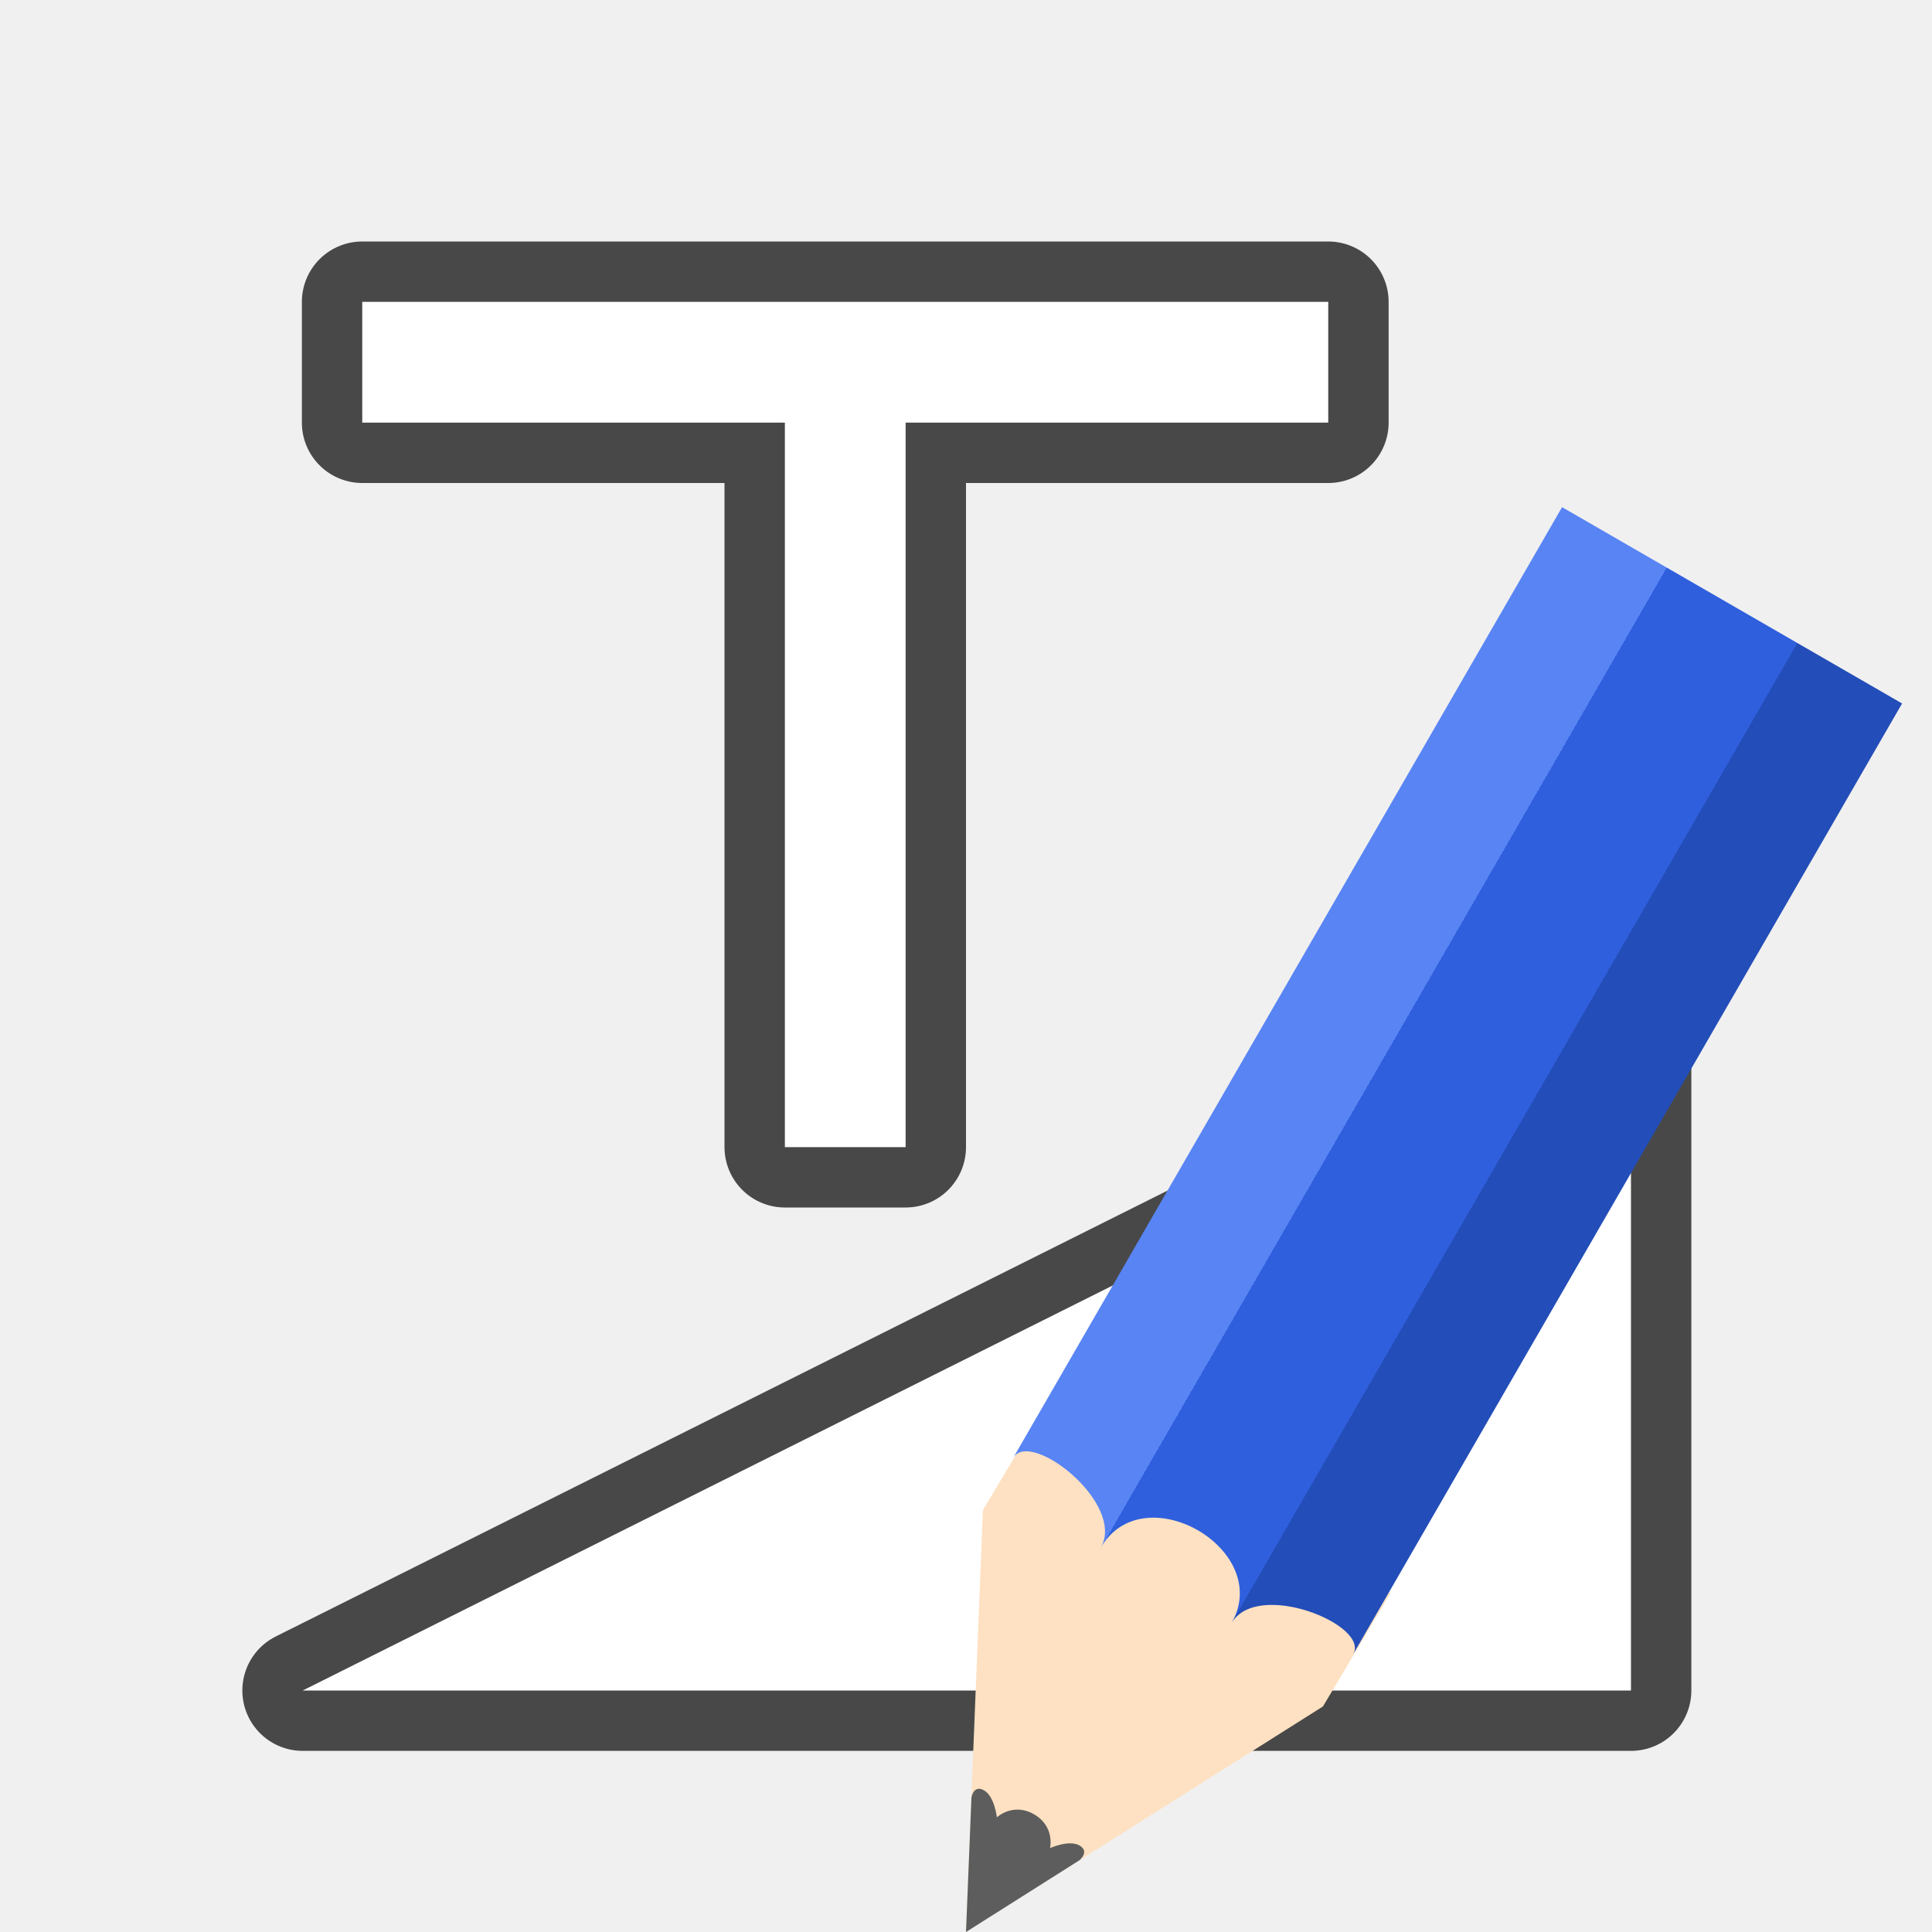
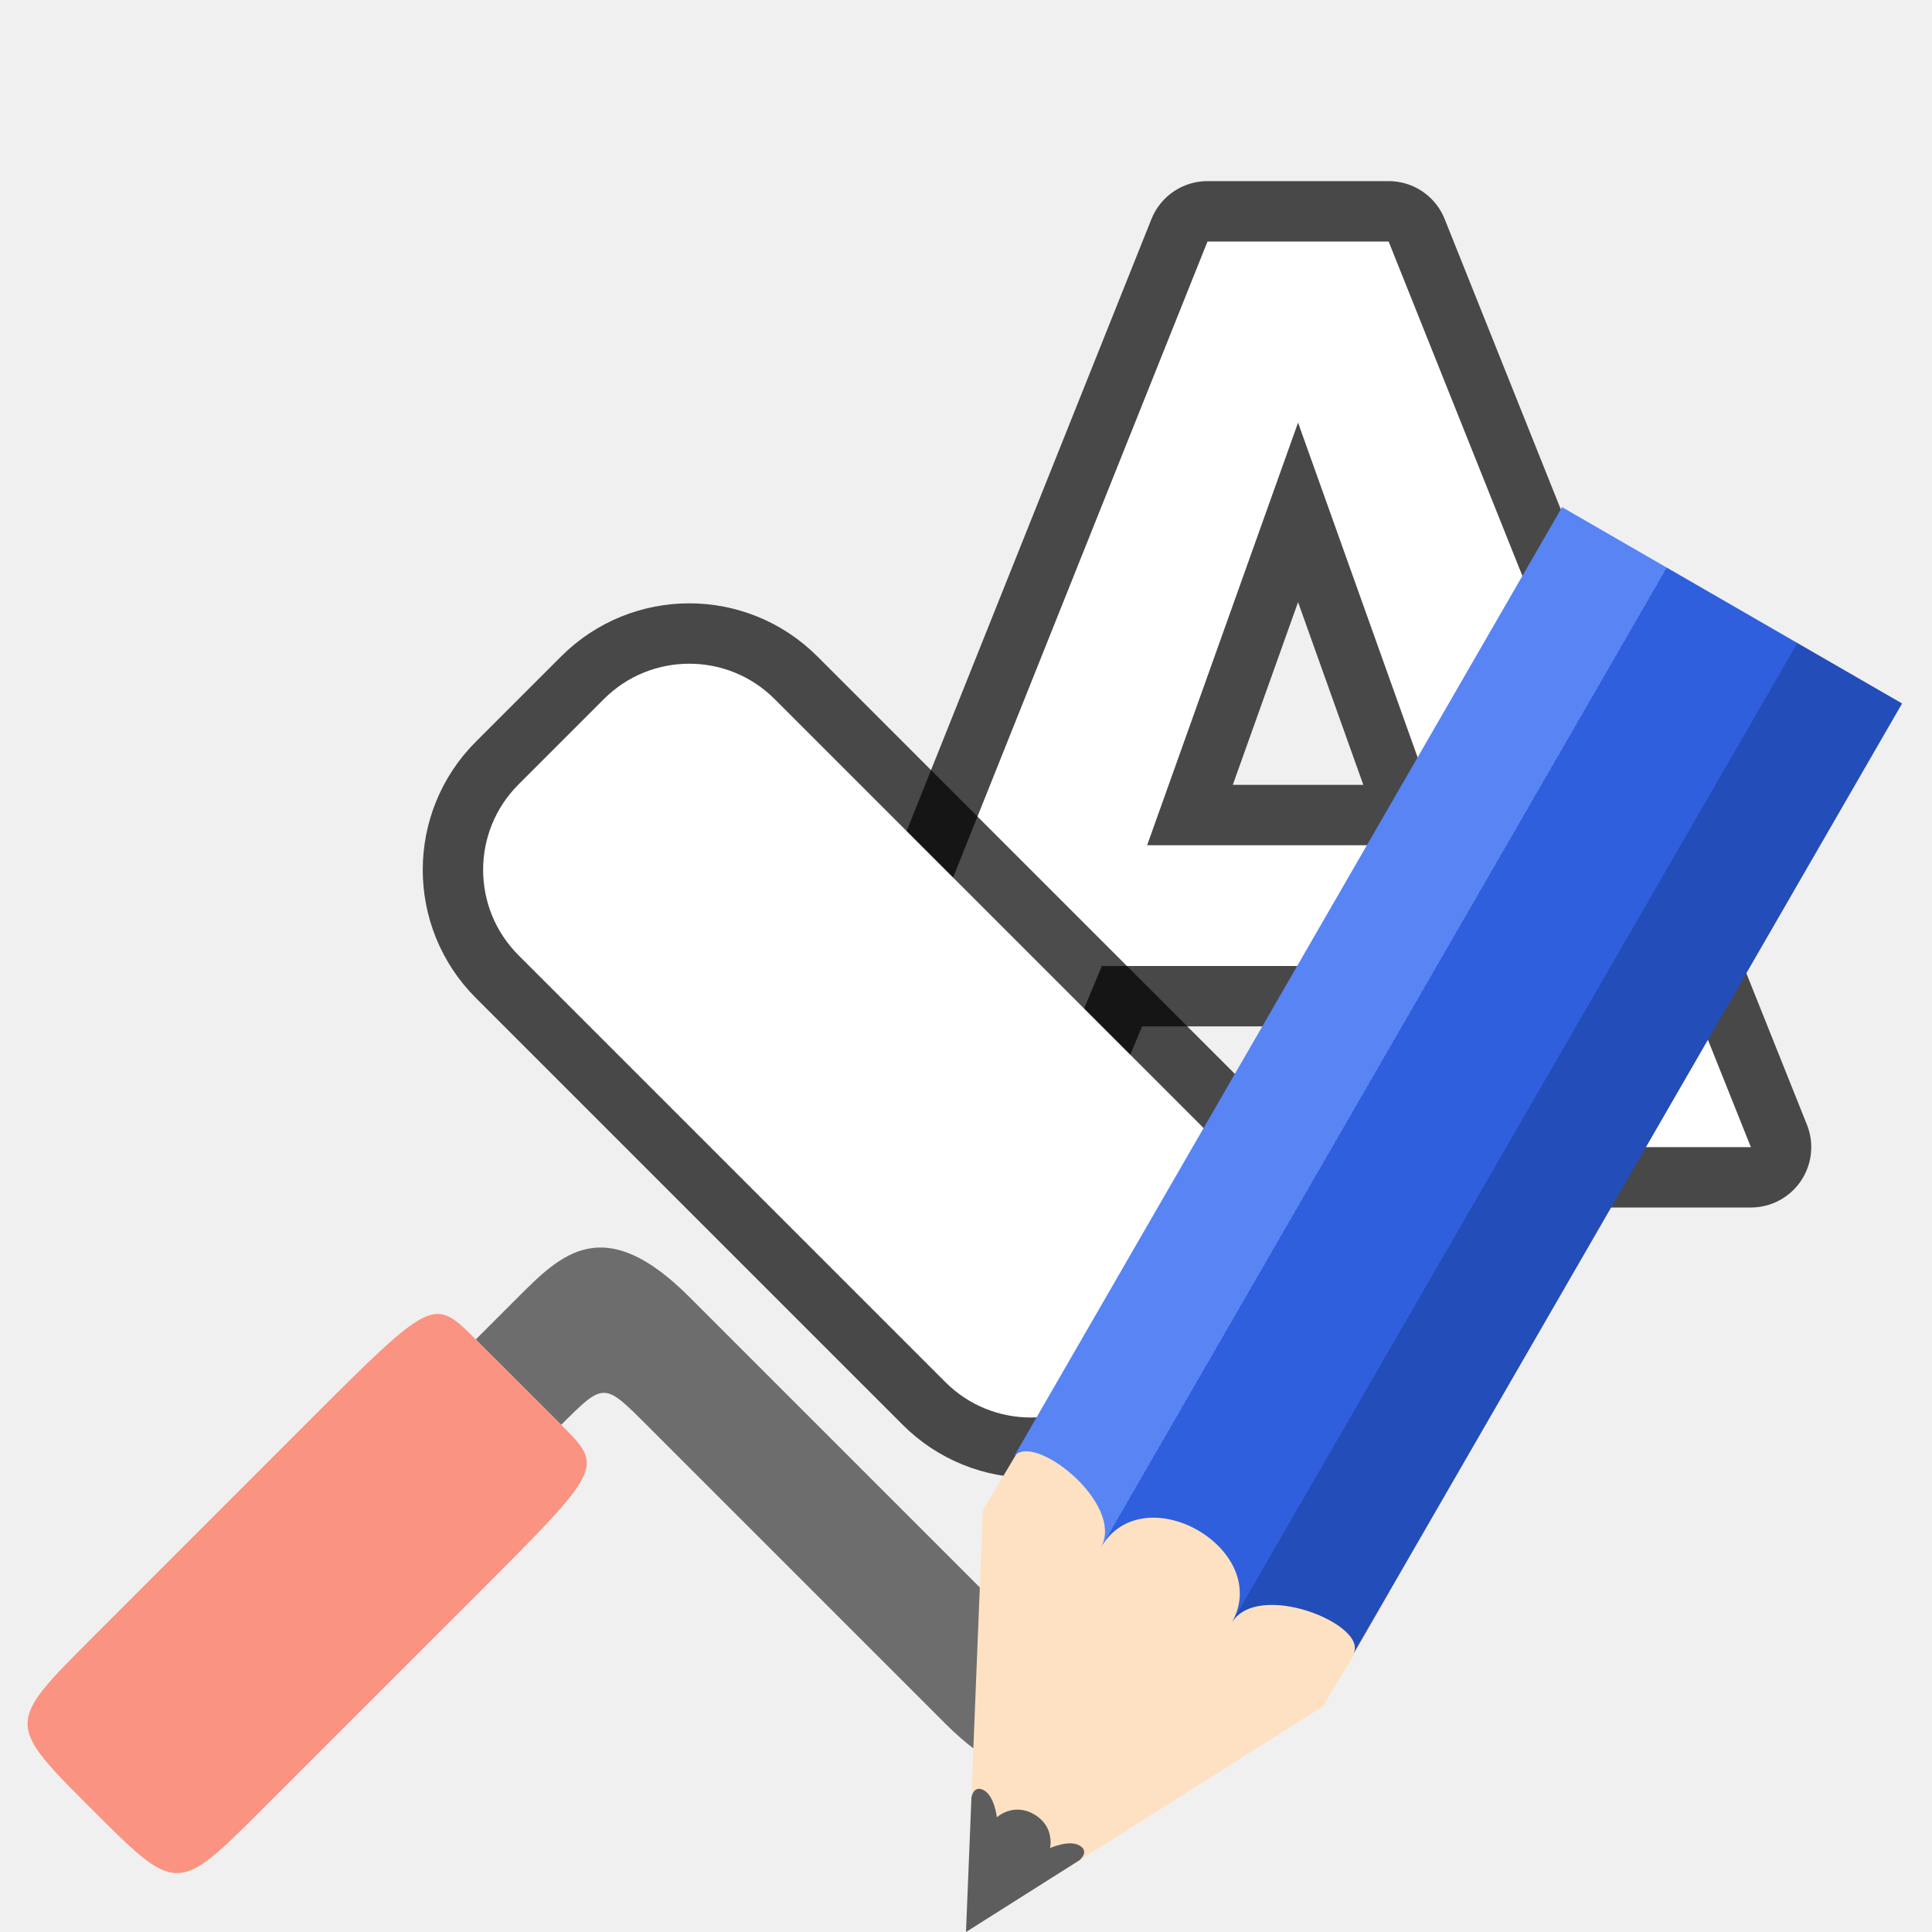
<svg xmlns="http://www.w3.org/2000/svg" xmlns:xlink="http://www.w3.org/1999/xlink" viewBox="0 0 32 32">
  <defs>
    <linearGradient y2="316.932" x2="702.214" y1="316.932" x1="609.786" gradientUnits="userSpaceOnUse" id="b" xlink:href="#a" />
    <linearGradient id="a">
      <stop offset="0" stop-color="#5884f4" />
      <stop offset=".308" stop-color="#5884f4" />
      <stop offset=".308" stop-color="#2f5fdd" />
      <stop offset=".692" stop-color="#2f5fdd" />
      <stop offset=".692" stop-color="#234db8" />
      <stop offset="1" stop-color="#234db8" />
    </linearGradient>
  </defs>
-   <path d="M6 5v2h7v12h2V7h7V5H6.002z" opacity=".7" stroke="#000" stroke-width="2" stroke-linejoin="round" />
-   <path d="M5.014 28h22V17l-22 11" opacity=".7" stroke="#000" stroke-width="2" stroke-linecap="round" stroke-linejoin="round" />
-   <path d="M6 5v2h7v12h2V7h7V5H6.002zM5.014 28h22V17l-22 11" fill="#fff" />
+   <path d="M24.75 16h-6.5L17 19h-3l6-15h3l6 15h-3zM19 14h5l-2.5-7z" opacity=".7" stroke="#000" stroke-width="2" stroke-linecap="round" stroke-linejoin="round" />
+   <path d="M24.75 16h-6.5L17 19h-3l6-15h3l6 15h-3zM19 14h5l-2.5-7z" fill="#fff" />
+   <rect width="14" height="6" x="15.26" y="-.885" ry="2" rx="2" transform="rotate(45)" opacity=".7" fill-rule="evenodd" stroke="#000" stroke-width="2" stroke-linejoin="round" />
+   <path d="M19.901 21.479l1.415 1.414c1.414 1.414.707 2.121 0 2.828l-2.829 2.829c-.707.707-1.414 1.414-2.828 0l-4.95-4.95c-.707-.707-.707-.707-1.414 0L7.88 22.186l.707-.707c.707-.707 1.414-1.414 2.828 0l4.95 4.95c.707.707.707.707 1.414 0l1.414-1.415c.707-.707.707-.707 0-1.414l-.707-.707 1.414-1.414" fill="#6d6d6d" />
+   <path d="M7.88 22.186L9.296 23.6c.707.707.707.707-1.414 2.829l-3.536 3.535c-1.414 1.414-1.414 1.414-2.828 0-1.415-1.414-1.415-1.414 0-2.828L5.052 23.6c2.122-2.121 2.122-2.121 2.829-1.414z" fill="#fa9381" />
+   <rect ry="2" y="-.885" x="15.26" height="6" width="14" rx="2" transform="rotate(45)" fill="#fff" fill-rule="evenodd" />
  <g stroke-width="9.714">
    <path d="M21.912 28.264L16 32l.28-6.987 1.12-1.877 5.631 3.252z" fill="#fee1c2" />
    <path style="marker:none" d="M16.09 29.777L16 32l1.88-1.189s.174-.143 0-.244c-.174-.1-.488.043-.488.043s.085-.357-.264-.559c-.35-.202-.617.05-.617.05s-.036-.345-.212-.447c-.176-.101-.21.123-.21.123z" color="#000" overflow="visible" fill="#5d5d5d" />
    <path d="M609.786 306.25c0-7.376 28.428-3.688 28.428 7.377 0-18.44 35.534-18.44 35.534 0 0-11.065 28.47-14.753 28.47-7.377V67.93h-92.432z" fill="url(#b)" transform="matrix(.06093 .03518 -.03815 .06608 -8.69 -17.541)" />
  </g>
</svg>
